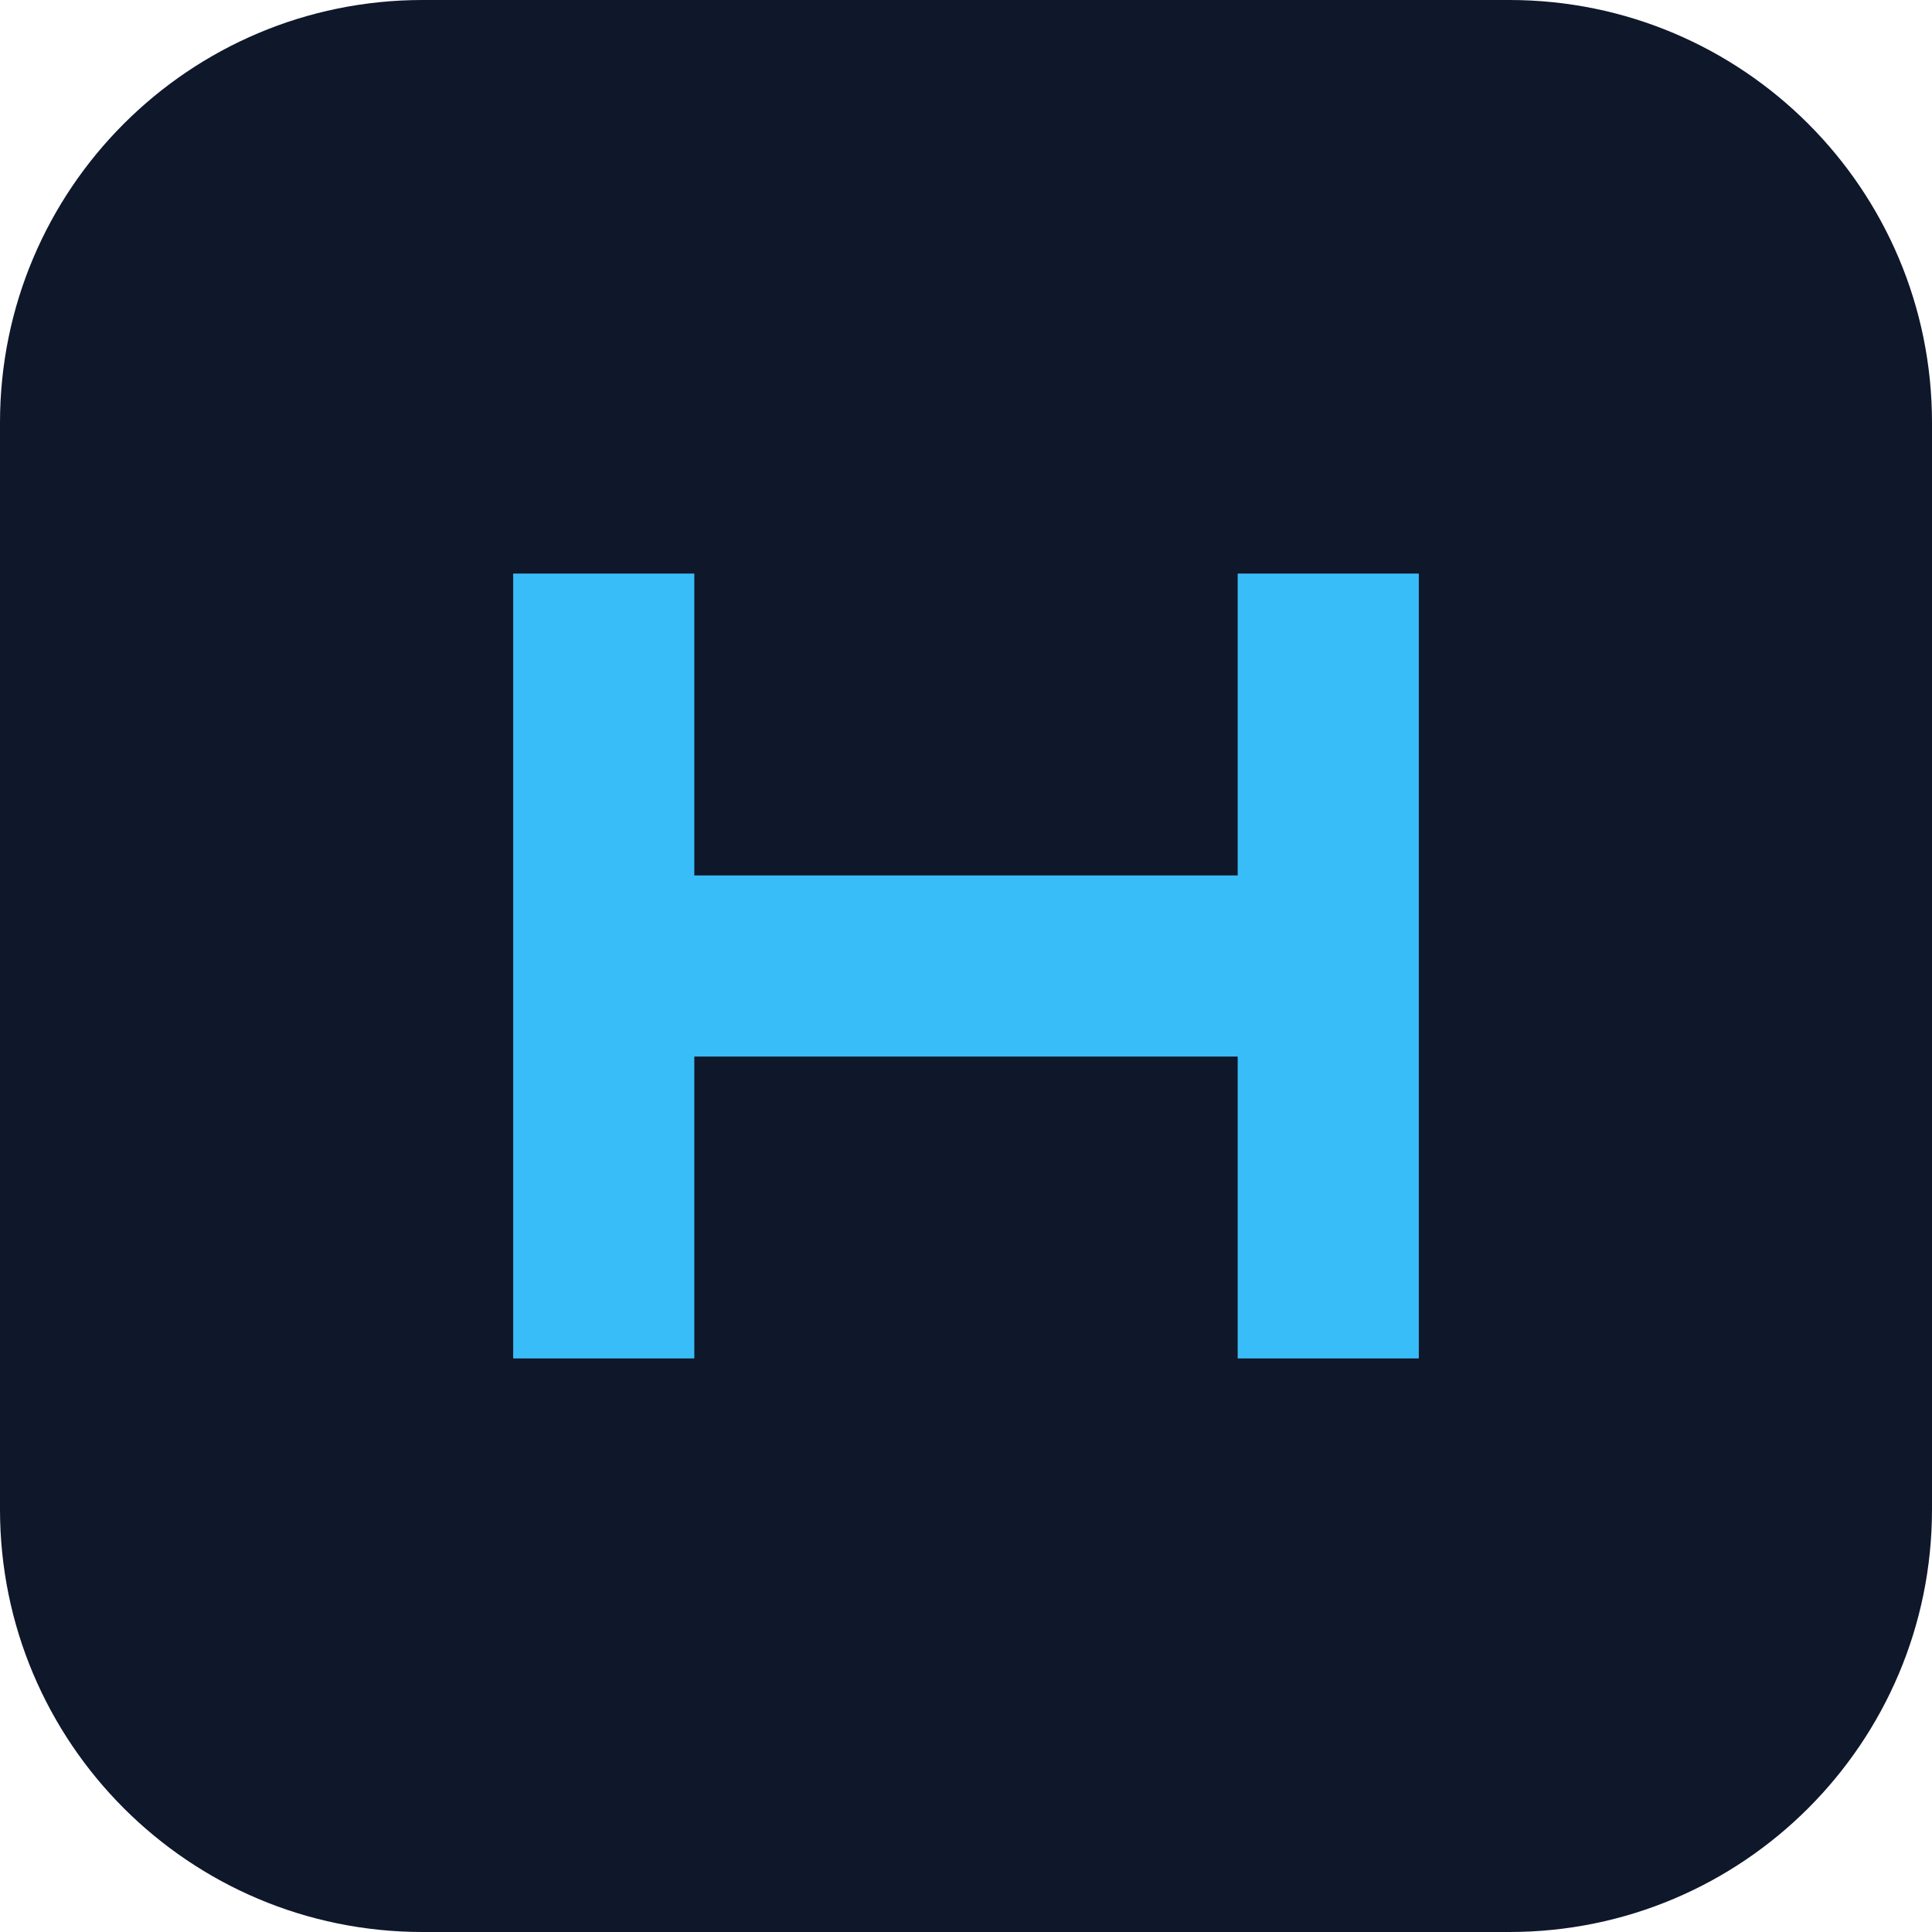
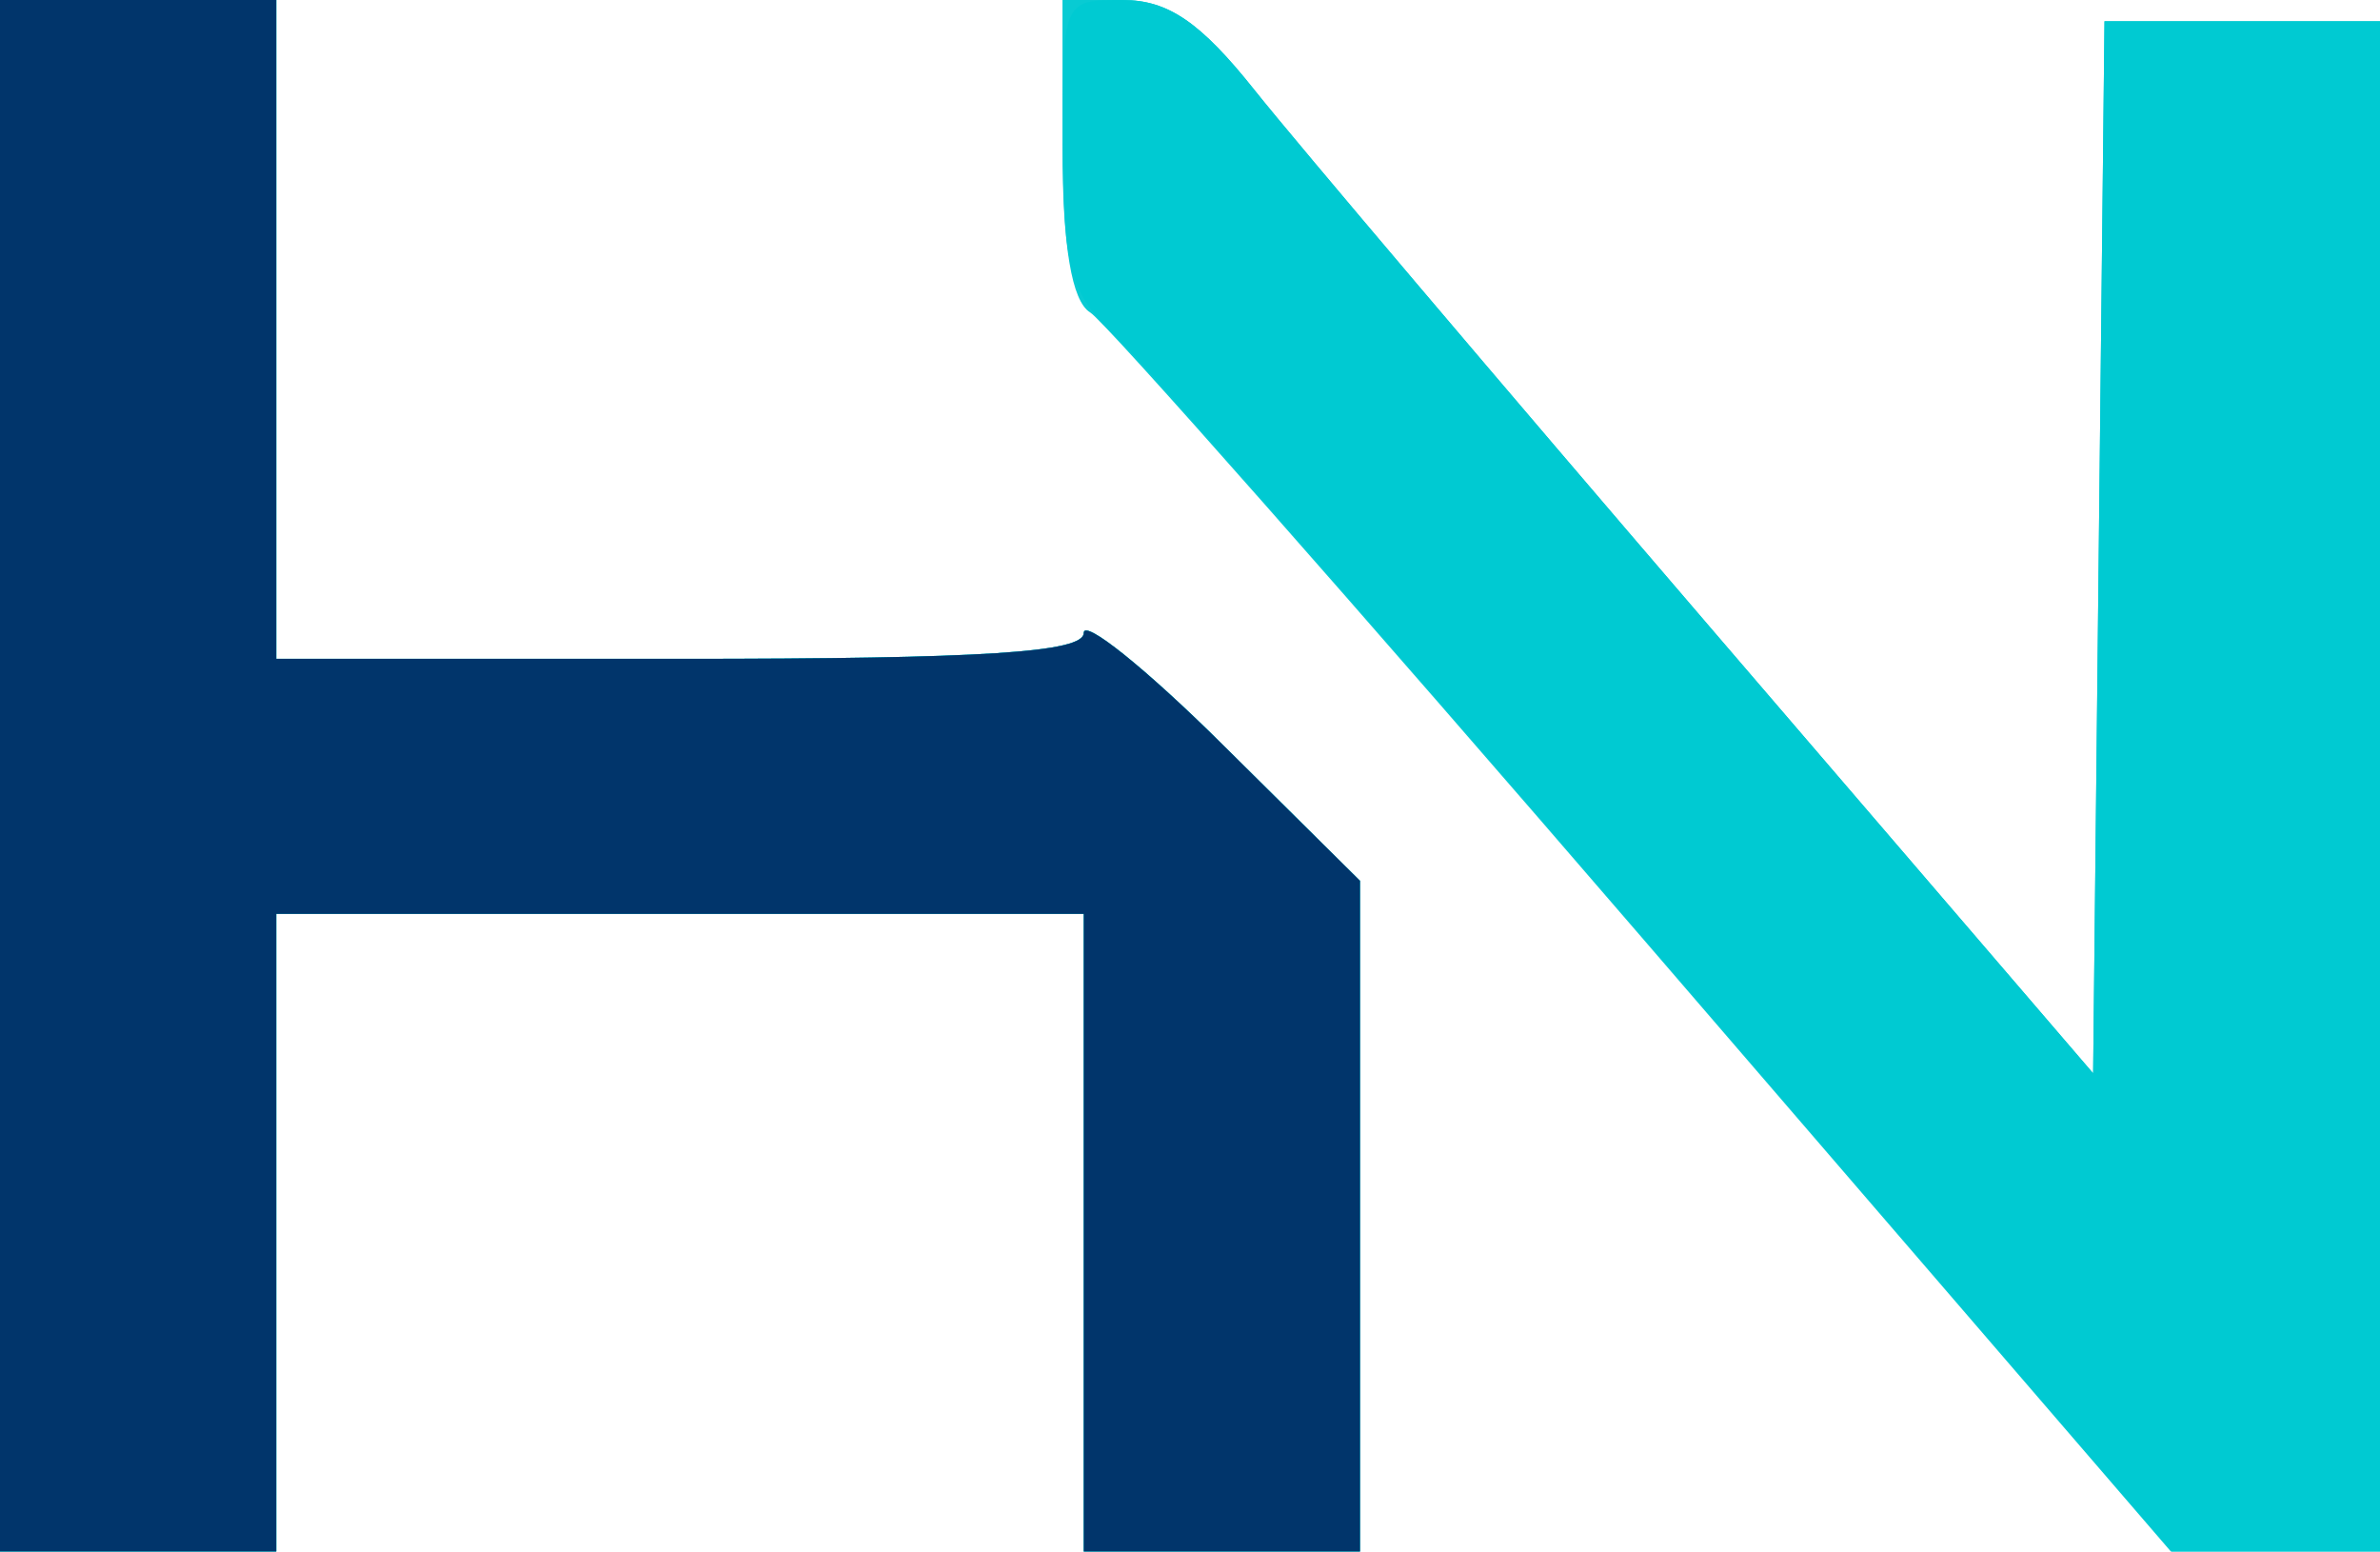
- <svg xmlns="http://www.w3.org/2000/svg" viewBox="0 0 64 64">
-   <rect width="64" height="64" rx="14" fill="#0f172a" />
-   <path d="M17 45V19h6v10h18V19h6v26h-6V35H23v10h-6Z" fill="#38bdf8" />
+ <svg xmlns="http://www.w3.org/2000/svg" version="1.1" id="svg1" width="112" height="73" viewBox="0 0 112 73">
+   <defs id="defs1" />
+   <g id="g1" transform="translate(-12,-11)">
+     <g id="g2">
+       <path style="fill:#08cbd3" d="M 12,47.5 V 11 H 18.5 25 V 26.5 42 H 44 C 58.294,42 63,41.698 63,40.779 63,40.107 65.925,42.457 69.5,46 L 76,52.442 V 68.221 84 H 69.5 63 V 69 54 H 44 25 V 69 84 H 18.5 12 Z m 77.381,7.75 C 75.753,39.438 64.017,26.14 63.301,25.7 62.434,25.168 62,22.581 62,17.95 V 11 h 2.833 c 2.135,0 3.665,1.046 6.214,4.25 1.86,2.337 11.498,13.7 21.417,25.249 L 110.5,61.499 110.767,36.749 111.035,12 H 117.517 124 v 36 36 h -4.921 -4.921 z" id="path4" />
+       <path style="fill:#00cad2" d="M 12,47.5 V 11 H 18.5 25 V 26.5 42 H 44 C 58.294,42 63,41.698 63,40.779 63,40.107 65.925,42.457 69.5,46 L 76,52.442 V 68.221 84 H 69.5 63 V 69 54 H 44 25 V 69 84 H 18.5 12 Z m 78.705,9.207 C 77.784,41.696 66.047,28.309 64.623,26.957 62.341,24.791 62.033,23.701 62.017,17.75 62,11.001 62.001,11 64.833,11 c 2.135,0 3.665,1.046 6.214,4.25 1.86,2.337 11.498,13.7 21.417,25.249 L 110.5,61.499 110.767,36.749 111.035,12 H 117.517 124 v 36 36 h -4.901 -4.901 z" id="path3" />
+       <path style="fill:#01356b" d="M 12,47.5 V 11 H 18.5 25 V 26.5 42 H 44 C 58.294,42 63,41.698 63,40.779 63,40.107 65.925,42.457 69.5,46 L 76,52.442 V 68.221 84 H 69.5 63 V 69 54 H 44 25 V 69 84 H 18.5 12 Z" id="path2" />
+     </g>
+   </g>
</svg>
